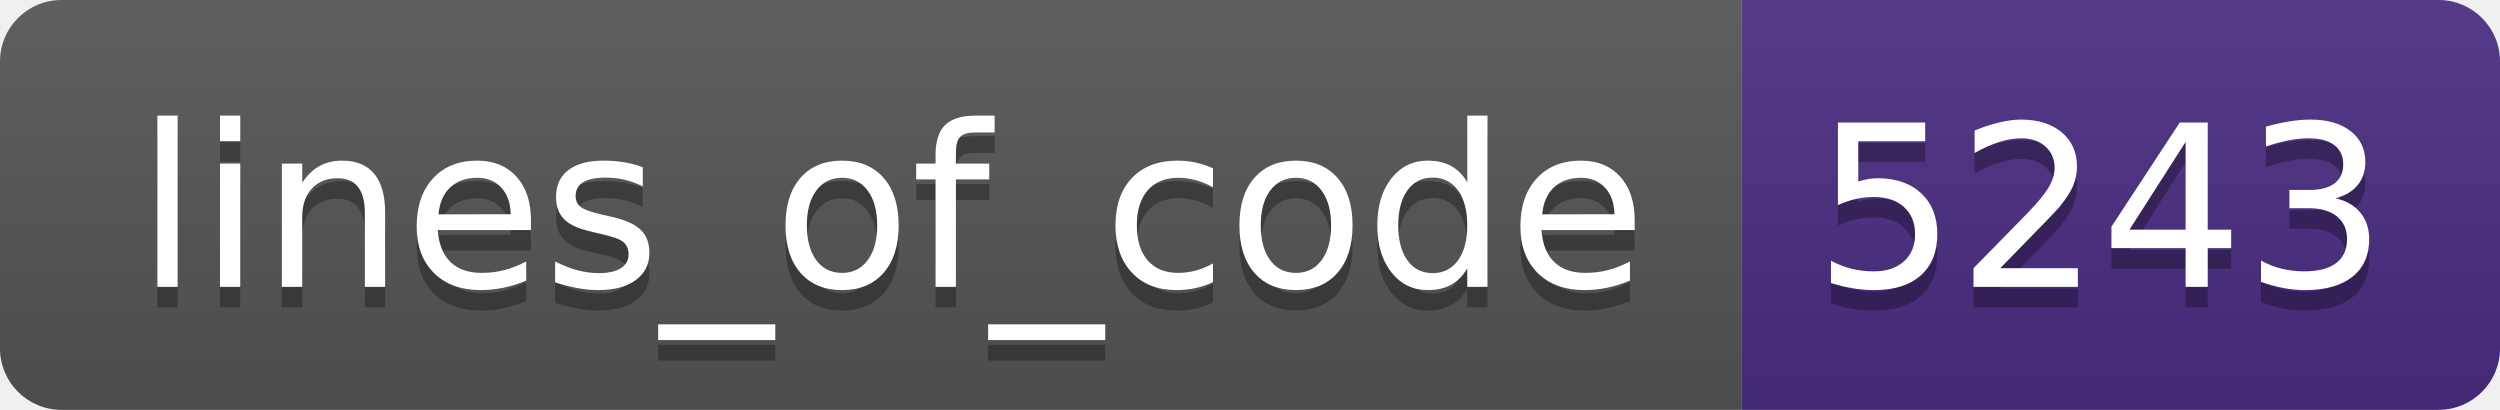
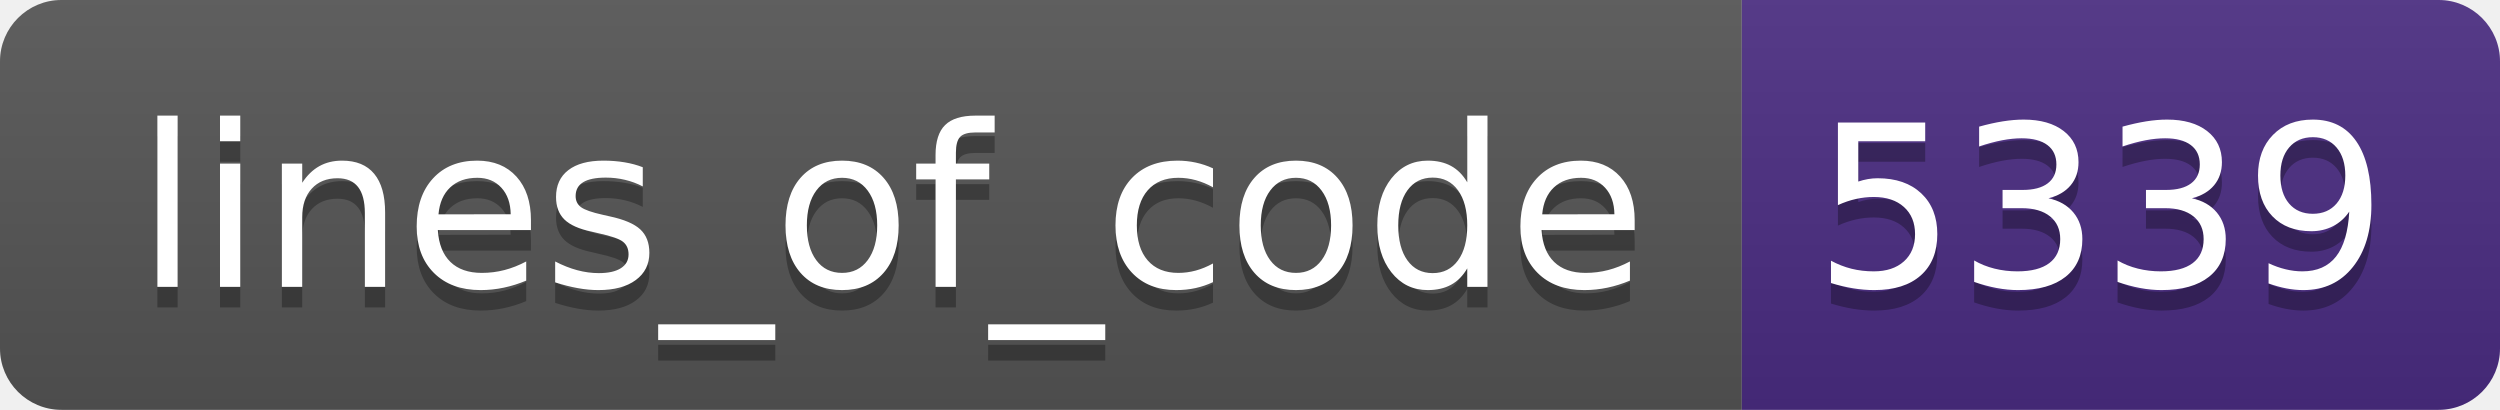
- <svg xmlns="http://www.w3.org/2000/svg" width="122" height="20" role="img" aria-label="lines_of_code: 5243">
+ <svg xmlns="http://www.w3.org/2000/svg" width="122" height="20" role="img" aria-label="lines_of_code: 5339">
  <linearGradient id="s" x2="0" y2="100%">
    <stop offset="0" stop-color="#bbb" stop-opacity=".1" />
    <stop offset="1" stop-opacity=".1" />
  </linearGradient>
  <clipPath id="r">
    <rect width="122" height="20" rx="3" fill="#fff" />
  </clipPath>
  <g clip-path="url(#r)">
    <rect width="85" height="20" fill="#555" />
    <rect x="85" width="37" height="20" fill="#4b2c82" />
    <rect width="122" height="20" fill="url(#s)" />
  </g>
  <g fill="#fff" text-anchor="middle" font-family="Verdana,Geneva,DejaVu Sans,sans-serif" text-rendering="geometricPrecision" font-size="110">
    <text aria-hidden="true" x="435" y="150" fill="#010101" fill-opacity=".3" transform="scale(.1)" textLength="750">lines_of_code</text>
    <text x="435" y="140" transform="scale(.1)" fill="#fff" textLength="750">lines_of_code</text>
-     <text aria-hidden="true" x="1025" y="150" fill="#010101" fill-opacity=".3" transform="scale(.1)" textLength="270">5243</text>
-     <text x="1025" y="140" transform="scale(.1)" fill="#fff" textLength="270">5243</text>
+     <text aria-hidden="true" x="1025" y="150" fill="#010101" fill-opacity=".3" transform="scale(.1)" textLength="270">5339</text>
+     <text x="1025" y="140" transform="scale(.1)" fill="#fff" textLength="270">5339</text>
  </g>
</svg>
